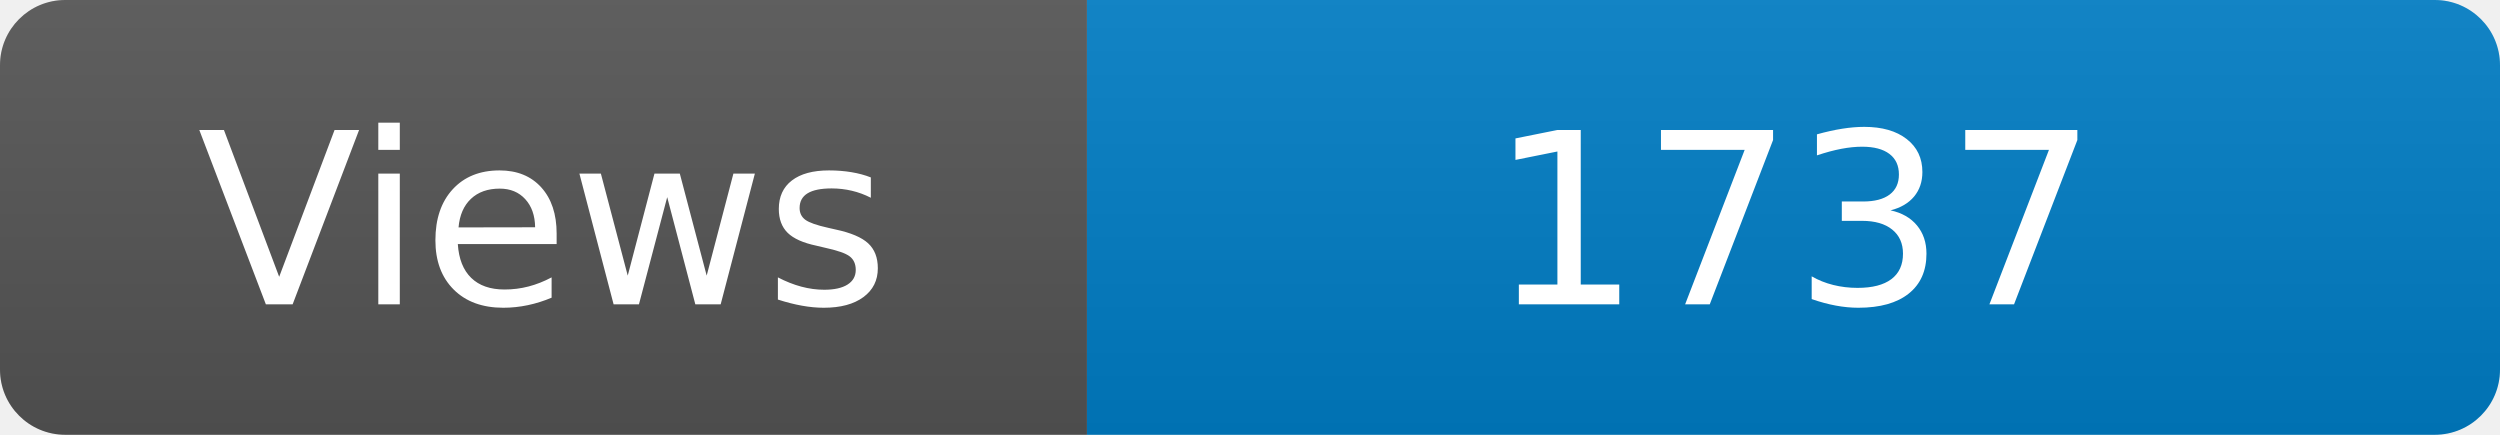
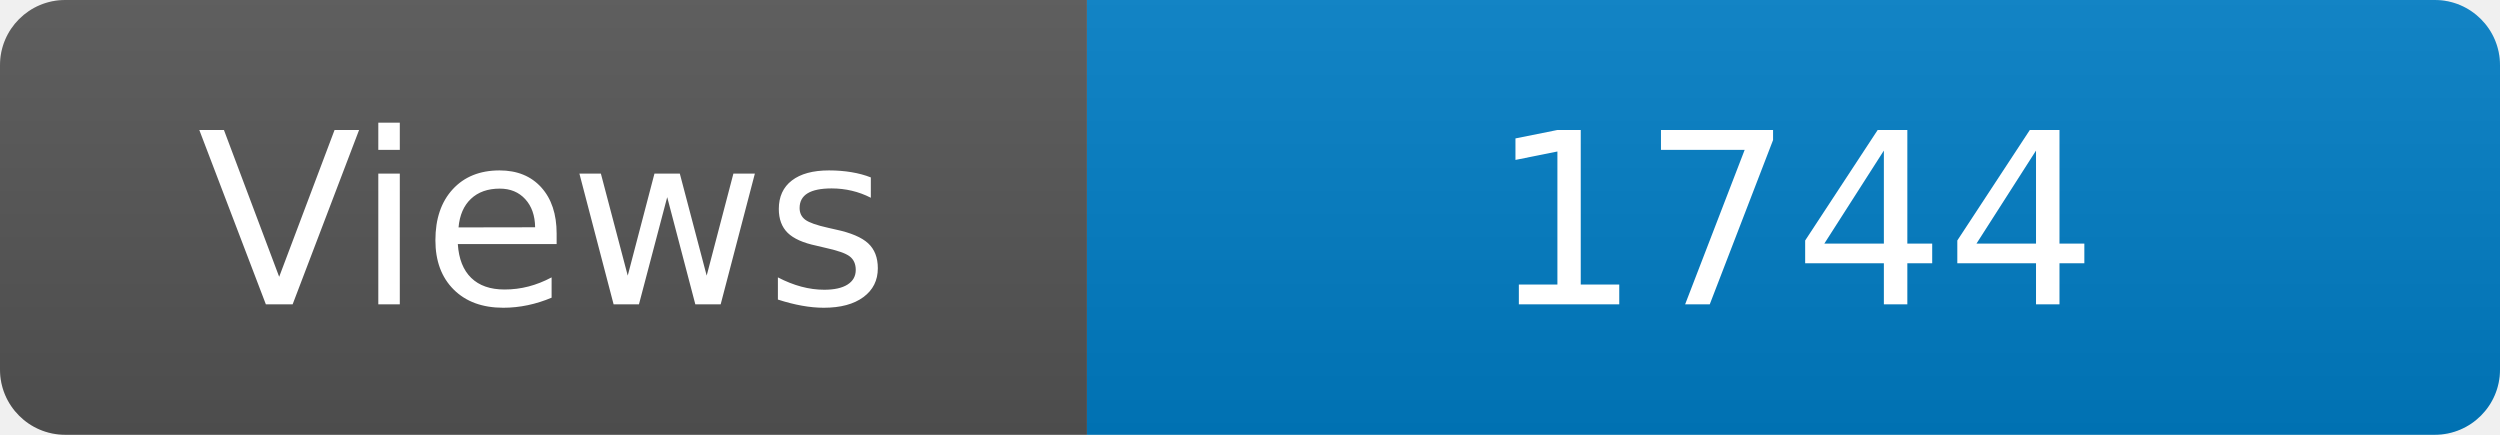
<svg xmlns="http://www.w3.org/2000/svg" width="115" height="20" role="img" aria-label="Maintained?: yes">
  <linearGradient id="s" x2="0" y2="100%">
    <stop offset="0" stop-color="#bbb" stop-opacity=".1" />
    <stop offset="1" stop-opacity=".1" />
  </linearGradient>
  <clipPath id="r">
    <rect width="115" height="20" rx="3" fill="#fff" />
  </clipPath>
  <g clip-path="url(#r)">
    <rect width="50" height="20" fill="#555" />
    <rect x="50" width="160" height="20" fill="#007ec6" />
    <rect width="115" height="20" fill="url(#s)" />
  </g>
  <g fill="#fff" text-anchor="middle" font-family="Verdana,Geneva,DejaVu Sans,sans-serif" font-size="110">
    <text x="250" y="140" transform="scale(.1)" fill="#fff">Views</text>
-     <text x="825" y="140" transform="scale(.1)" fill="#fff">1737</text>
+     <text x="825" y="140" transform="scale(.1)" fill="#fff">1744</text>
  </g>
</svg>
